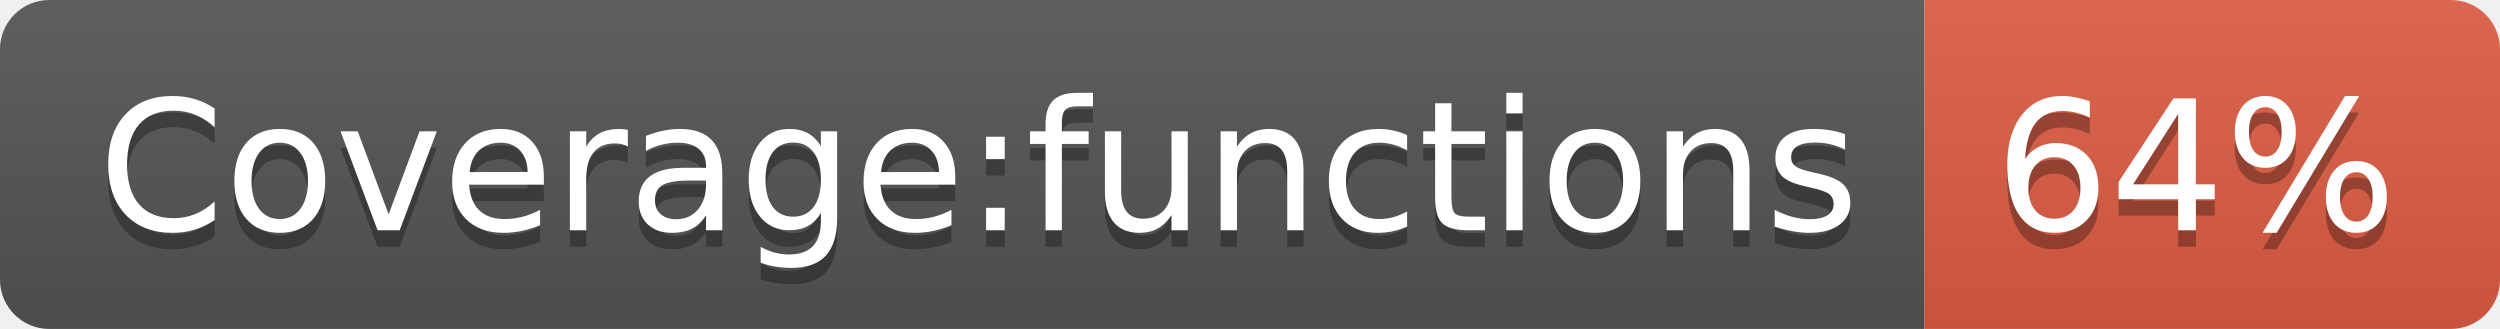
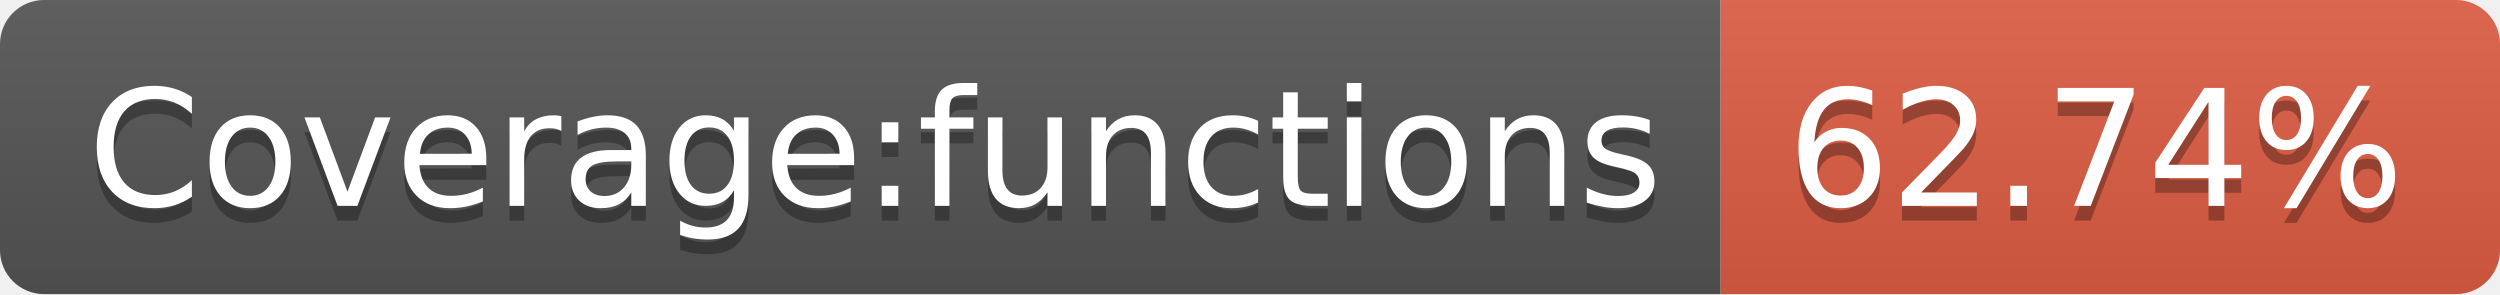
- <svg xmlns="http://www.w3.org/2000/svg" width="152" height="20" role="img" aria-label="Coverage:functions: 64%">
+ <svg xmlns="http://www.w3.org/2000/svg" width="170" height="20" role="img" aria-label="Coverage:functions: 62.74%">
  <linearGradient id="s" x2="0" y2="100%">
    <stop offset="0" stop-color="#bbb" stop-opacity=".1" />
    <stop offset="1" stop-opacity=".1" />
  </linearGradient>
  <clipPath id="r">
-     <rect width="152" height="20" rx="3" fill="#fff" />
+     <rect width="170" height="20" rx="3" fill="#fff" />
  </clipPath>
  <g clip-path="url(#r)">
    <rect width="117" height="20" fill="#555" />
-     <rect x="117" width="35" height="20" fill="#e05d44" />
-     <rect width="152" height="20" fill="url(#s)" />
+     <rect x="117" width="53" height="20" fill="#e05d44" />
+     <rect width="170" height="20" fill="url(#s)" />
  </g>
  <g fill="#fff" text-anchor="middle" font-family="Verdana,Geneva,DejaVu Sans,sans-serif" text-rendering="geometricPrecision" font-size="110">
    <text aria-hidden="true" x="595" y="150" fill="#010101" fill-opacity=".3" transform="scale(.1)" textLength="1070">Coverage:functions</text>
    <text x="595" y="140" transform="scale(.1)" fill="#fff" textLength="1070">Coverage:functions</text>
-     <text aria-hidden="true" x="1335" y="150" fill="#010101" fill-opacity=".3" transform="scale(.1)" textLength="250">64%</text>
-     <text x="1335" y="140" transform="scale(.1)" fill="#fff" textLength="250">64%</text>
+     <text aria-hidden="true" x="1425" y="150" fill="#010101" fill-opacity=".3" transform="scale(.1)" textLength="430">62.74%</text>
+     <text x="1425" y="140" transform="scale(.1)" fill="#fff" textLength="430">62.74%</text>
  </g>
</svg>
